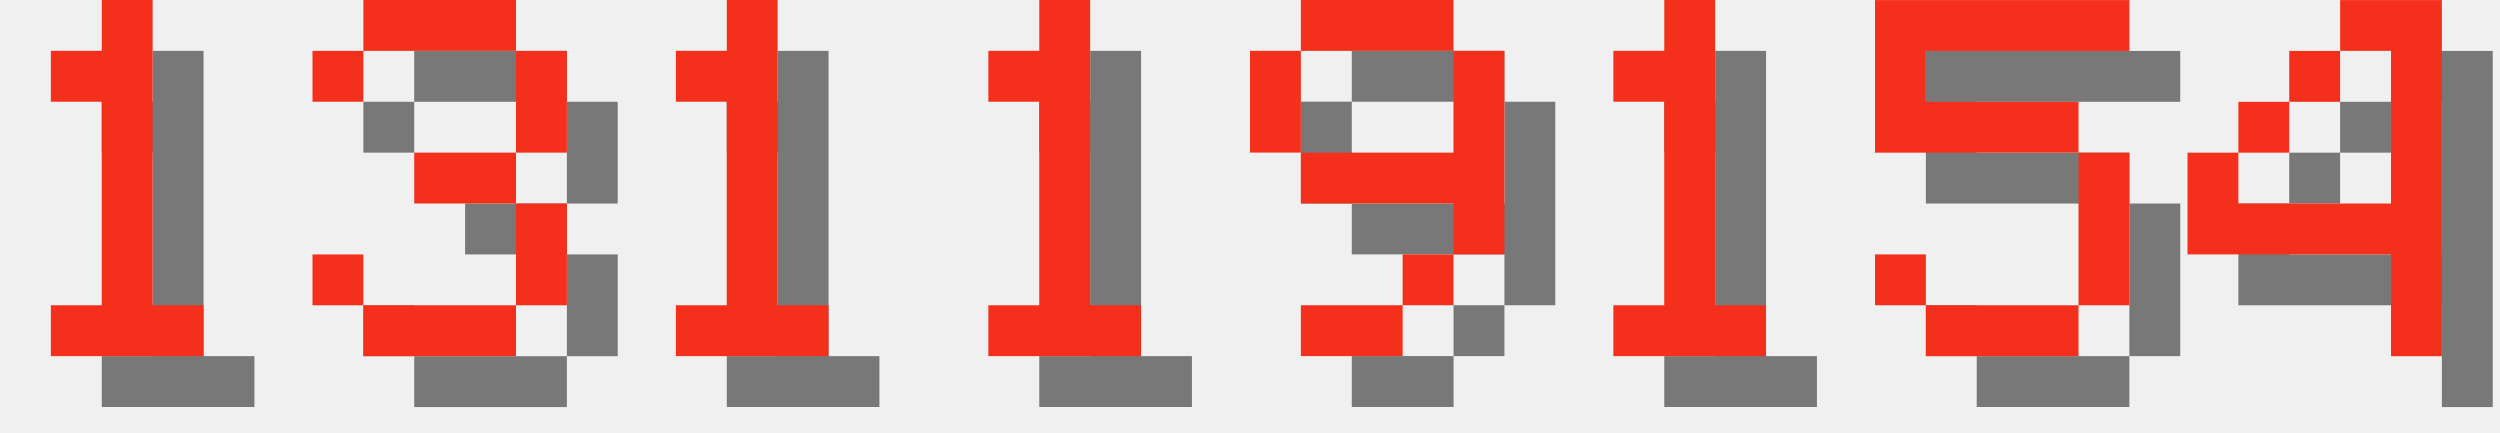
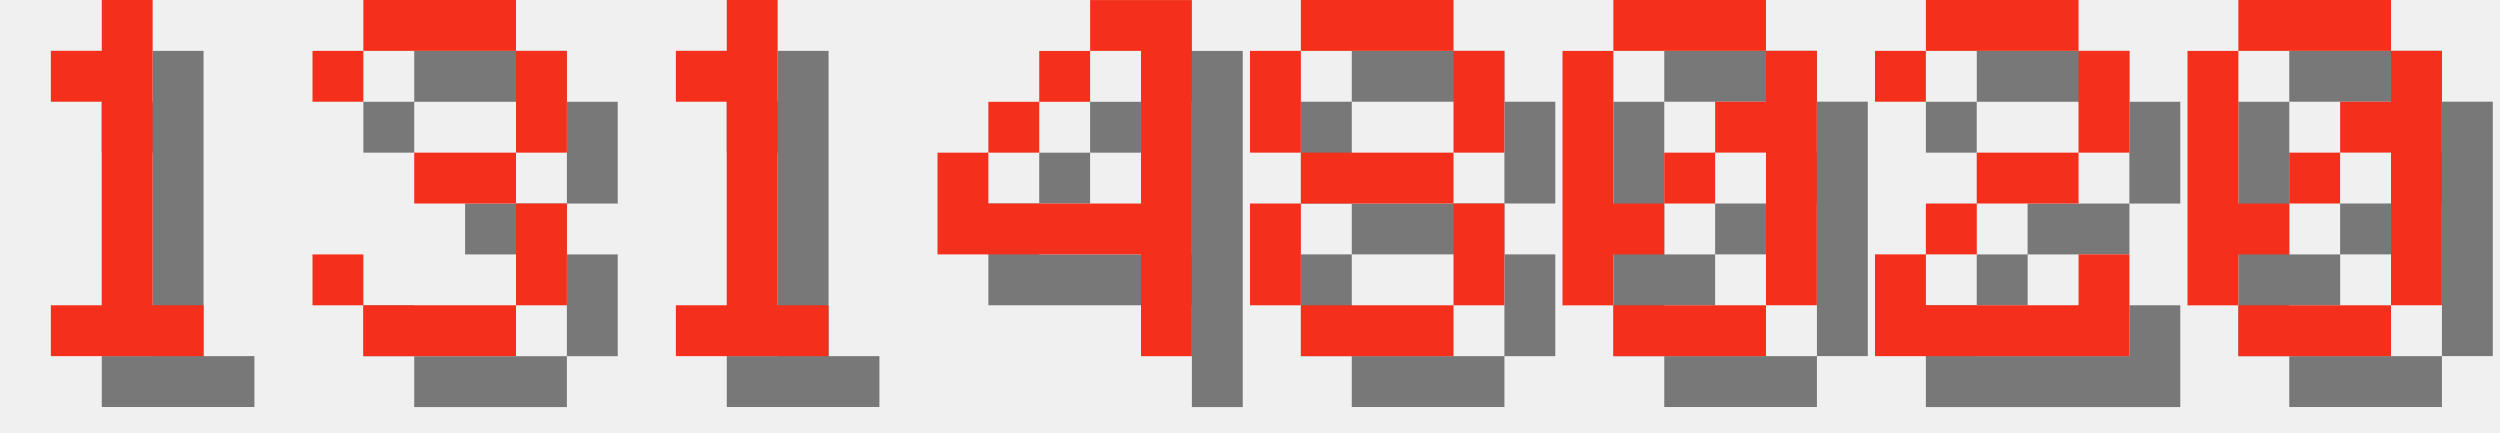
<svg xmlns="http://www.w3.org/2000/svg" version="1.1" width="208.0" height="36">
  <style>
        .text-foreground {
            fill: #F4301C;
        }
        .text-shadow {
            fill: #000000;
            fill-opacity: 0.5;
        }
    </style>
  <g class="digit" id="digit_1" transform="translate(0.0, 0), scale(4)">
    <path id="digit_1_shadow" class="text-shadow" d="m2.117 2.117v1.058h1.058v4.233h-1.058v1.058h3.175v-1.058h-1.058v-6.35h-1.058v1.058h-1.058z" fill-opacity=".5" style="paint-order:stroke fill markers" />
    <path id="digit_1_fg" class="text-foreground" d="m1.058 1.058v1.058h1.058v4.233h-1.058v1.058h3.175v-1.058h-1.058v-6.35h-1.058v1.058h-1.058z" fill="#fff" style="paint-order:stroke fill markers" />
  </g>
  <g class="digit" id="digit_3" transform="translate(26.0, 0), scale(4)">
    <path id="digit_3_shadow" class="text-shadow" d="m1.058 2.117v1.058h1.058v-1.058h3.175v2.117h-2.117v1.058h2.117v2.117h-3.175v-1.058h-1.058v1.058h1.058v1.058h3.175v-1.058h1.058v-2.117h-1.058v-1.058h1.058v-2.117h-1.058v-1.058h-3.175v1.058h-1.058z" fill-opacity=".5" style="paint-order:stroke fill markers" />
    <path id="digit_3_fg" class="text-foreground" d="m0 1.058v1.058h1.058v-1.058h3.175v2.117h-2.117v1.058h2.117v2.117h-3.175v-1.058h-1.058v1.058h1.058v1.058h3.175v-1.058h1.058v-2.117h-1.058v-1.058h1.058v-2.117h-1.058v-1.058h-3.175v1.058h-1.058z" fill="#fff" style="paint-order:stroke fill markers" />
  </g>
  <g class="digit" id="digit_1" transform="translate(52.0, 0), scale(4)">
    <path id="digit_1_shadow" class="text-shadow" d="m2.117 2.117v1.058h1.058v4.233h-1.058v1.058h3.175v-1.058h-1.058v-6.35h-1.058v1.058h-1.058z" fill-opacity=".5" style="paint-order:stroke fill markers" />
    <path id="digit_1_fg" class="text-foreground" d="m1.058 1.058v1.058h1.058v4.233h-1.058v1.058h3.175v-1.058h-1.058v-6.35h-1.058v1.058h-1.058z" fill="#fff" style="paint-order:stroke fill markers" />
  </g>
-   <g class="digit" id="digit_1" transform="translate(78.0, 0), scale(4)">
-     <path id="digit_1_shadow" class="text-shadow" d="m2.117 2.117v1.058h1.058v4.233h-1.058v1.058h3.175v-1.058h-1.058v-6.35h-1.058v1.058h-1.058z" fill-opacity=".5" style="paint-order:stroke fill markers" />
-     <path id="digit_1_fg" class="text-foreground" d="m1.058 1.058v1.058h1.058v4.233h-1.058v1.058h3.175v-1.058h-1.058v-6.35h-1.058v1.058h-1.058z" fill="#fff" style="paint-order:stroke fill markers" />
-   </g>
-   <g class="digit" id="digit_9" transform="translate(104.0, 0), scale(4)">
-     <path id="digit_9_shadow" class="text-shadow" d="m2.117 1.058v1.058h3.175v-1.058h-3.175zm3.175 1.058v2.117h-3.175v1.058h3.175v1.058h1.058v-4.233h-1.058zm0 4.233h-1.058v1.058h1.058v-1.058zm-1.058 1.058h-2.117v1.058h2.117v-1.058zm-2.117-3.175v-2.117h-1.058v2.117h1.058z" fill-opacity=".5" style="paint-order:stroke fill markers" />
-     <path id="digit_9_fg" class="text-foreground" d="m1.058 0v1.058h3.175v-1.058h-3.175zm3.175 1.058v2.117h-3.175v1.058h3.175v1.058h1.058v-4.233h-1.058zm0 4.233h-1.058v1.058h1.058v-1.058zm-1.058 1.058h-2.117v1.058h2.117v-1.058zm-2.117-3.175v-2.117h-1.058v2.117h1.058z" fill="#fff" style="paint-order:stroke fill markers" />
-   </g>
-   <g class="digit" id="digit_1" transform="translate(130.0, 0), scale(4)">
-     <path id="digit_1_shadow" class="text-shadow" d="m2.117 2.117v1.058h1.058v4.233h-1.058v1.058h3.175v-1.058h-1.058v-6.35h-1.058v1.058h-1.058z" fill-opacity=".5" style="paint-order:stroke fill markers" />
-     <path id="digit_1_fg" class="text-foreground" d="m1.058 1.058v1.058h1.058v4.233h-1.058v1.058h3.175v-1.058h-1.058v-6.35h-1.058v1.058h-1.058z" fill="#fff" style="paint-order:stroke fill markers" />
-   </g>
-   <g class="digit" id="digit_5" transform="translate(156.0, 0), scale(4)">
-     <path id="digit_5_shadow" class="text-shadow" d="m1.058 1.058v3.175h4.233v3.175h-3.175v-1.058h-1.058v1.058h1.058v1.058h3.175v-1.058h1.058v-3.175h-1.058v-1.058h-3.175v-1.058h4.233v-1.058h-5.292z" fill-opacity=".5" style="paint-order:stroke fill markers" />
-     <path id="digit_5_fg" class="text-foreground" d="m0 0v3.175h4.233v3.175h-3.175v-1.058h-1.058v1.058h1.058v1.058h3.175v-1.058h1.058v-3.175h-1.058v-1.058h-3.175v-1.058h4.233v-1.058h-5.292z" fill="#fff" style="paint-order:stroke fill markers" />
-   </g>
-   <g class="digit" id="digit_4" transform="translate(182.0, 0), scale(4)">
+   <g class="digit" id="digit_4" transform="translate(78.0, 0), scale(4)">
    <path id="digit_4_shadow" class="text-shadow" d="m4.233 1.058v1.058h1.058v3.175h-3.175v-1.058h-1.058v2.117h4.233v2.117h1.058v-7.408h-2.117zm-2.117 3.175h1.058v-1.058h-1.058v1.058zm1.058-1.058h1.058v-1.058h-1.058v1.058z" fill-opacity=".5" style="paint-order:stroke fill markers" />
    <path id="digit_4_fg" class="text-foreground" d="m3.175 0v1.058h1.058v3.175h-3.175v-1.058h-1.058v2.117h4.233v2.117h1.058v-7.408h-2.117zm-2.117 3.175h1.058v-1.058h-1.058v1.058zm1.058-1.058h1.058v-1.058h-1.058v1.058z" fill="#fff" style="paint-order:stroke fill markers" />
  </g>
+   <g class="digit" id="digit_8" transform="translate(104.0, 0), scale(4)">
+     <path id="digit_8_shadow" class="text-shadow" d="m2.117 1.058v1.058h3.175v-1.058h-3.175zm3.175 1.058v2.117h1.058v-2.117h-1.058zm0 2.117h-3.175v1.058h3.175v-1.058zm0 1.058v2.117h1.058v-2.117h-1.058zm0 2.117h-3.175v1.058h3.175v-1.058zm-3.175 0v-2.117h-1.058v2.117h1.058zm0-3.175v-2.117h-1.058v2.117h1.058z" fill-opacity=".5" style="paint-order:stroke fill markers" />
+     <path id="digit_8_fg" class="text-foreground" d="m1.058 0v1.058h3.175v-1.058h-3.175zm3.175 1.058v2.117h1.058v-2.117h-1.058zm0 2.117h-3.175v1.058h3.175v-1.058zm0 1.058v2.117h1.058v-2.117h-1.058zm0 2.117h-3.175v1.058h3.175v-1.058zm-3.175 0v-2.117h-1.058v2.117h1.058zm0-3.175v-2.117h-1.058v2.117h1.058z" fill="#fff" style="paint-order:stroke fill markers" />
+   </g>
+   <g class="digit" id="digit_0" transform="translate(130.0, 0), scale(4)">
+     <path id="digit_0_shadow" class="text-shadow" d="m2.117 1.058v1.058h3.175v-1.058h-3.175zm3.175 1.058v1.058h-1.058v1.058h1.058v3.175h1.058v-5.292h-1.058zm0 5.292h-3.175v1.058h3.175v-1.058zm-3.175 0v-1.058h1.058v-1.058h-1.058v-3.175h-1.058v5.292h1.058zm1.058-2.117h1.058v-1.058h-1.058v1.058z" fill-opacity=".5" style="paint-order:stroke fill markers" />
+     <path id="digit_0_fg" class="text-foreground" d="m1.058 0v1.058h3.175v-1.058h-3.175zm3.175 1.058v1.058h-1.058v1.058h1.058v3.175h1.058v-5.292h-1.058zm0 5.292h-3.175v1.058h3.175v-1.058zm-3.175 0v-1.058h1.058v-1.058h-1.058v-3.175h-1.058v5.292h1.058zm1.058-2.117h1.058v-1.058h-1.058v1.058z" fill="#fff" style="paint-order:stroke fill markers" />
+   </g>
+   <g class="digit" id="digit_2" transform="translate(156.0, 0), scale(4)">
+     <path id="digit_2_shadow" class="text-shadow" d="m1.058 2.117v1.058h1.058v-1.058h3.175v2.117h-2.117v1.058h-1.058v1.058h-1.058v2.117h5.292v-2.117h-1.058v1.058h-3.175v-1.058h1.058v-1.058h2.117v-1.058h1.058v-2.117h-1.058v-1.058h-3.175v1.058h-1.058z" fill-opacity=".5" style="paint-order:stroke fill markers" />
+     <path id="digit_2_fg" class="text-foreground" d="m0 1.058v1.058h1.058v-1.058h3.175v2.117h-2.117v1.058h-1.058v1.058h-1.058v2.117h5.292v-2.117h-1.058v1.058h-3.175v-1.058h1.058v-1.058h2.117v-1.058h1.058v-2.117h-1.058v-1.058h-3.175v1.058h-1.058z" fill="#fff" style="paint-order:stroke fill markers" />
+   </g>
+   <g class="digit" id="digit_0" transform="translate(182.0, 0), scale(4)">
+     <path id="digit_0_shadow" class="text-shadow" d="m2.117 1.058v1.058h3.175v-1.058h-3.175zm3.175 1.058v1.058h-1.058v1.058h1.058v3.175h1.058v-5.292h-1.058zm0 5.292h-3.175v1.058h3.175v-1.058zm-3.175 0v-1.058h1.058v-1.058h-1.058v-3.175h-1.058v5.292h1.058zm1.058-2.117h1.058v-1.058h-1.058v1.058z" fill-opacity=".5" style="paint-order:stroke fill markers" />
+     <path id="digit_0_fg" class="text-foreground" d="m1.058 0v1.058h3.175v-1.058h-3.175zm3.175 1.058v1.058h-1.058v1.058h1.058v3.175h1.058v-5.292h-1.058zm0 5.292h-3.175v1.058h3.175v-1.058zm-3.175 0v-1.058h1.058v-1.058h-1.058v-3.175h-1.058v5.292h1.058zm1.058-2.117h1.058v-1.058h-1.058v1.058z" fill="#fff" style="paint-order:stroke fill markers" />
+   </g>
</svg>
